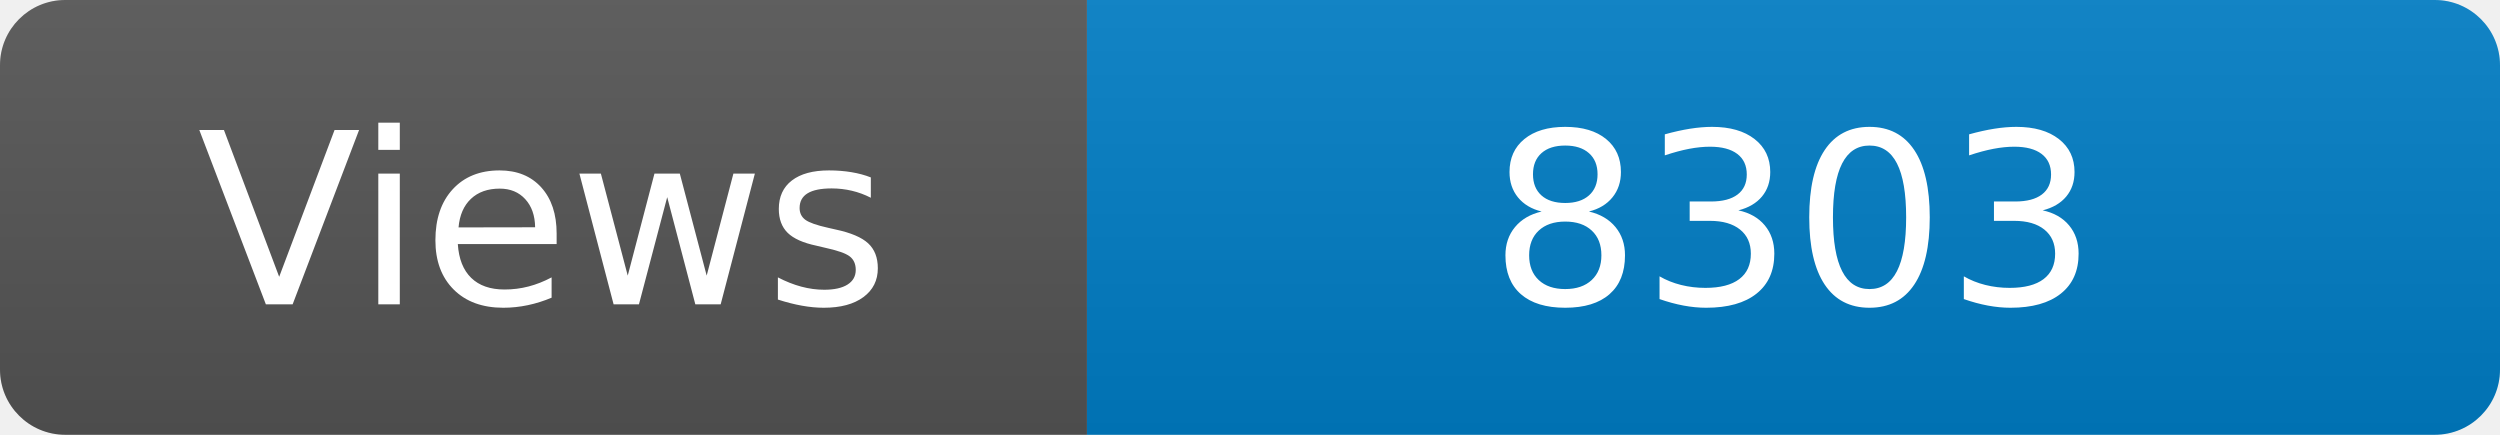
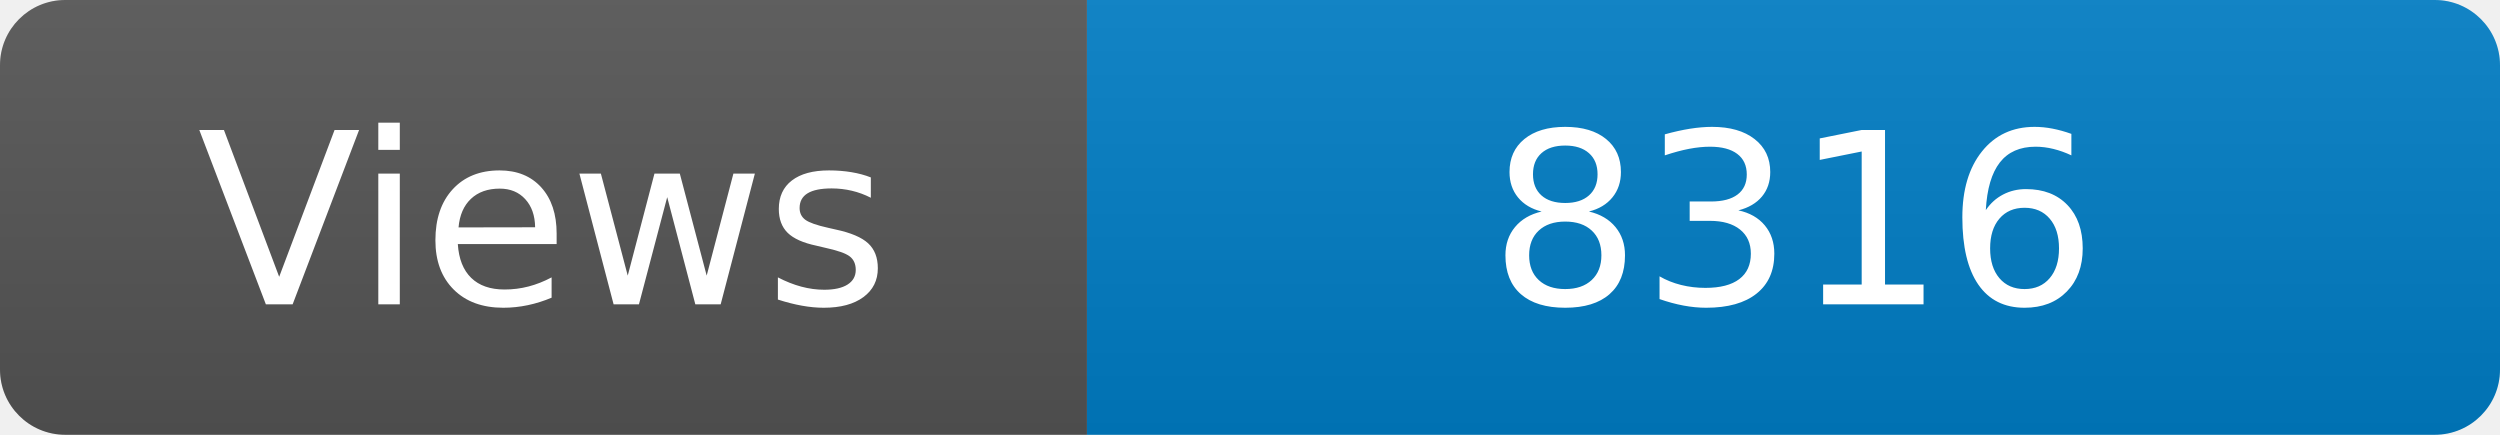
<svg xmlns="http://www.w3.org/2000/svg" width="115" height="20" role="img" aria-label="Maintained?: yes">
  <linearGradient id="s" x2="0" y2="100%">
    <stop offset="0" stop-color="#bbb" stop-opacity=".1" />
    <stop offset="1" stop-opacity=".1" />
  </linearGradient>
  <clipPath id="r">
    <rect width="115" height="20" rx="3" fill="#fff" />
  </clipPath>
  <g clip-path="url(#r)">
    <rect width="50" height="20" fill="#555" />
    <rect x="50" width="160" height="20" fill="#007ec6" />
    <rect width="115" height="20" fill="url(#s)" />
  </g>
  <g fill="#fff" text-anchor="middle" font-family="Verdana,Geneva,DejaVu Sans,sans-serif" font-size="110">
    <text x="250" y="140" transform="scale(.1)" fill="#fff">Views</text>
-     <text x="825" y="140" transform="scale(.1)" fill="#fff">8303</text>
+     <text x="825" y="140" transform="scale(.1)" fill="#fff">8316</text>
  </g>
</svg>
